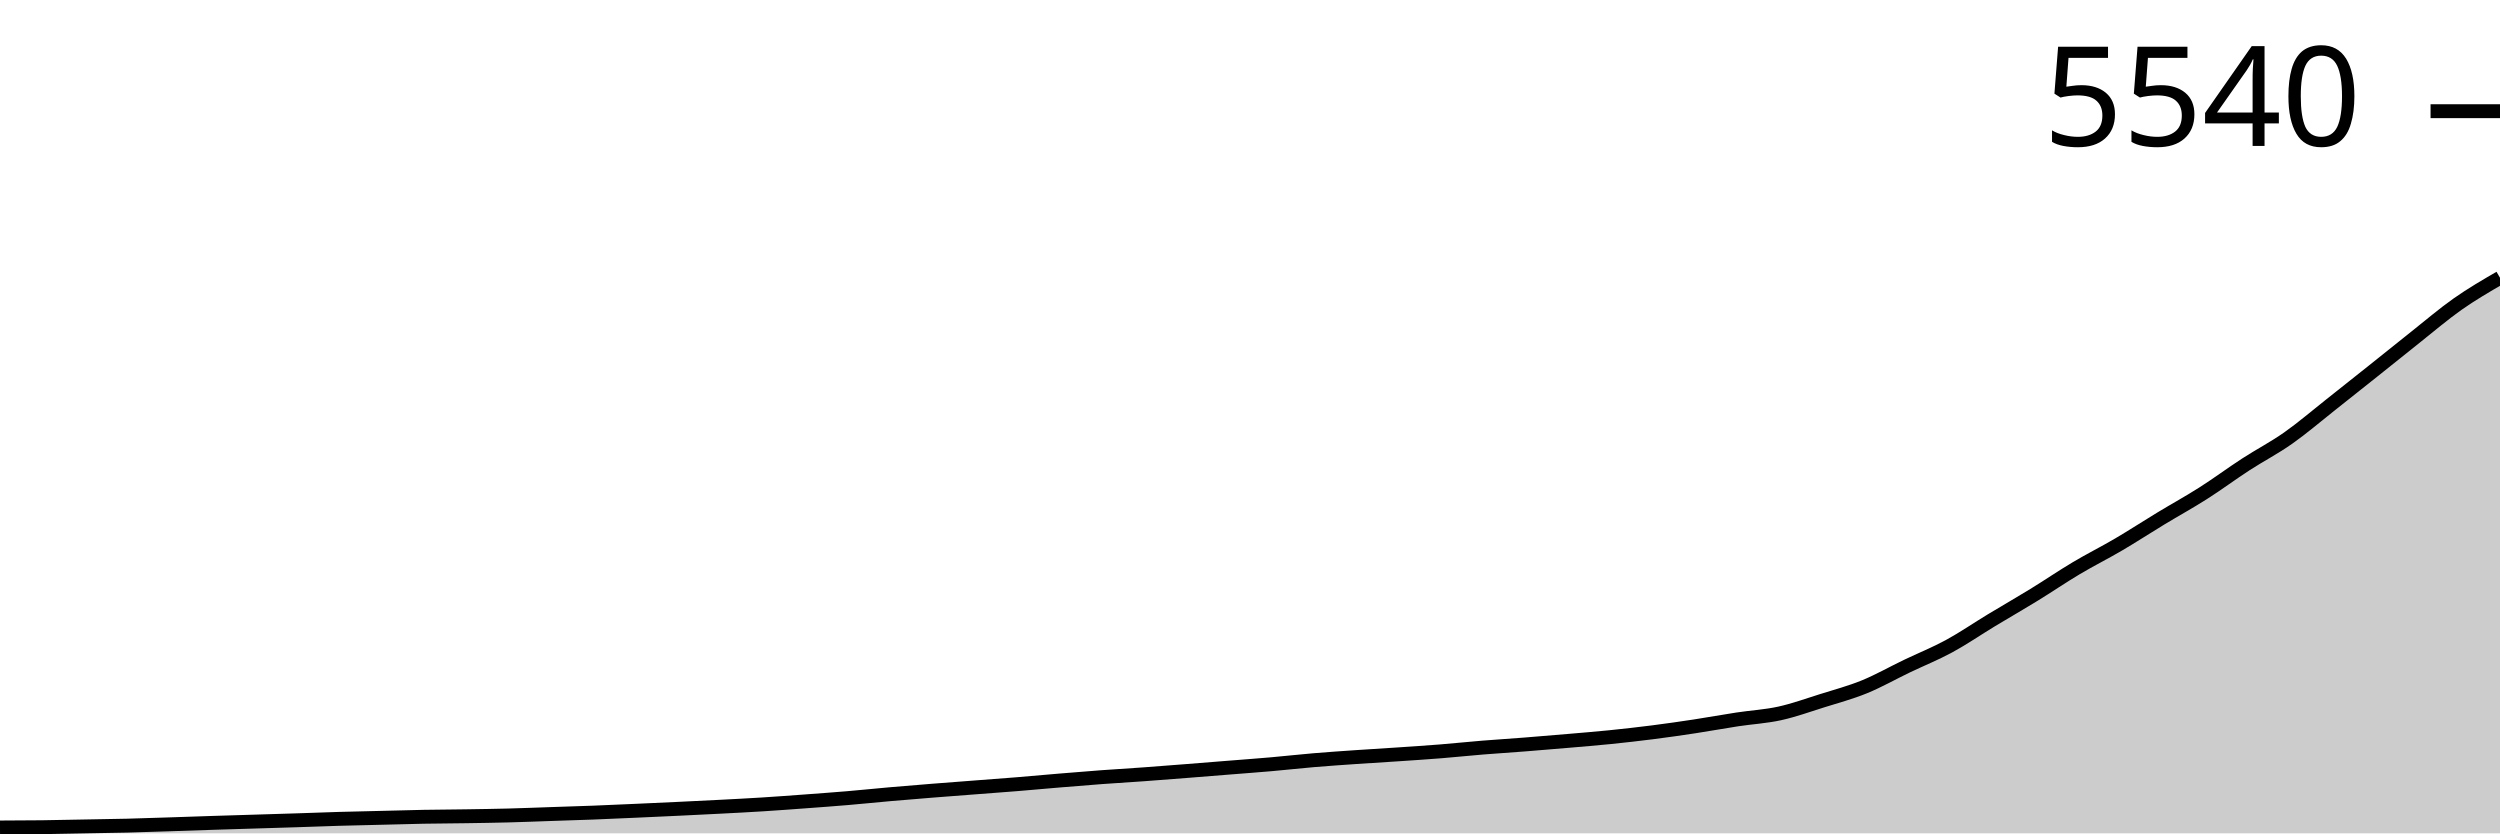
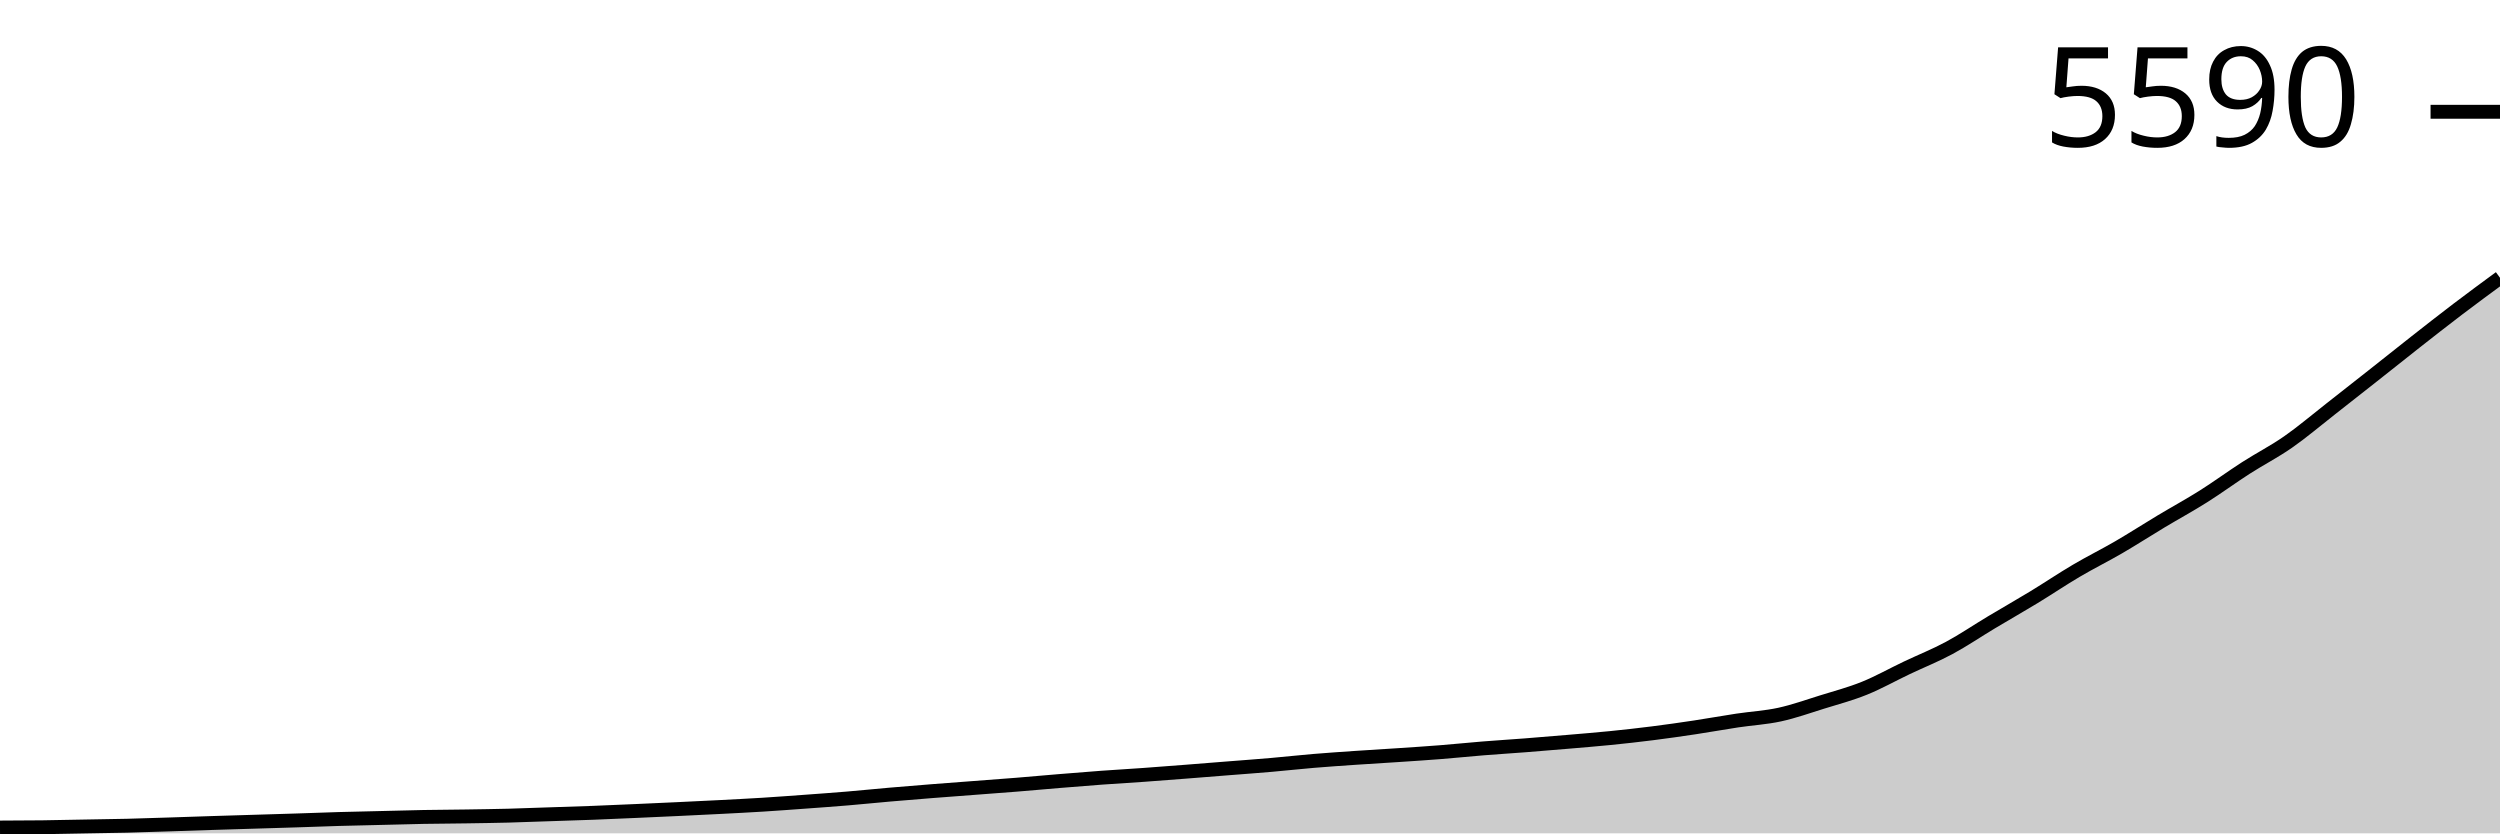
<svg xmlns="http://www.w3.org/2000/svg" viewBox="0 0 180 60">
  <g transform="translate(0,20)">
-     <path class="area" fill="rgba(0, 0, 0, 0.2)" d="M0,39.578C1.017,39.575,2.034,39.571,3.051,39.559C4.068,39.546,5.085,39.521,6.102,39.503C7.119,39.484,8.136,39.471,9.153,39.446C10.169,39.421,11.186,39.385,12.203,39.352C13.22,39.32,14.237,39.282,15.254,39.249C16.271,39.216,17.288,39.187,18.305,39.155C19.322,39.124,20.339,39.094,21.356,39.061C22.373,39.029,23.39,38.988,24.407,38.958C25.424,38.929,26.441,38.908,27.458,38.883C28.475,38.858,29.492,38.827,30.508,38.808C31.525,38.789,32.542,38.786,33.559,38.771C34.576,38.755,35.593,38.741,36.61,38.714C37.627,38.688,38.644,38.645,39.661,38.611C40.678,38.577,41.695,38.547,42.712,38.508C43.729,38.469,44.746,38.422,45.763,38.376C46.78,38.331,47.797,38.284,48.814,38.236C49.831,38.187,50.847,38.139,51.864,38.085C52.881,38.032,53.898,37.981,54.915,37.916C55.932,37.852,56.949,37.776,57.966,37.701C58.983,37.626,60,37.552,61.017,37.466C62.034,37.38,63.051,37.274,64.068,37.184C65.085,37.095,66.102,37.012,67.119,36.931C68.136,36.85,69.153,36.775,70.169,36.696C71.186,36.618,72.203,36.545,73.22,36.462C74.237,36.379,75.254,36.283,76.271,36.199C77.288,36.115,78.305,36.03,79.322,35.955C80.339,35.88,81.356,35.822,82.373,35.748C83.39,35.675,84.407,35.594,85.424,35.514C86.441,35.434,87.458,35.351,88.475,35.27C89.492,35.188,90.508,35.115,91.525,35.026C92.542,34.937,93.559,34.821,94.576,34.735C95.593,34.649,96.61,34.58,97.627,34.51C98.644,34.439,99.661,34.381,100.678,34.313C101.695,34.244,102.712,34.178,103.729,34.097C104.746,34.015,105.763,33.907,106.78,33.824C107.797,33.742,108.814,33.679,109.831,33.599C110.847,33.519,111.864,33.433,112.881,33.346C113.898,33.258,114.915,33.177,115.932,33.074C116.949,32.97,117.966,32.856,118.983,32.726C120,32.597,121.017,32.45,122.034,32.295C123.051,32.14,124.068,31.952,125.085,31.797C126.102,31.642,127.119,31.589,128.136,31.366C129.153,31.142,130.169,30.774,131.186,30.455C132.203,30.136,133.22,29.865,134.237,29.451C135.254,29.036,136.271,28.456,137.288,27.968C138.305,27.48,139.322,27.075,140.339,26.523C141.356,25.971,142.373,25.27,143.39,24.655C144.407,24.04,145.424,23.458,146.441,22.834C147.458,22.21,148.475,21.516,149.492,20.91C150.508,20.305,151.525,19.8,152.542,19.202C153.559,18.605,154.576,17.941,155.593,17.325C156.61,16.709,157.627,16.152,158.644,15.504C159.661,14.857,160.678,14.1,161.695,13.44C162.712,12.78,163.729,12.259,164.746,11.544C165.763,10.829,166.78,9.953,167.797,9.151C168.814,8.348,169.831,7.539,170.847,6.729C171.864,5.919,172.881,5.095,173.898,4.289C174.915,3.483,175.932,2.611,176.949,1.896C177.966,1.181,178.983,0.59,180,0L180,40C178.983,40,177.966,40,176.949,40C175.932,40,174.915,40,173.898,40C172.881,40,171.864,40,170.847,40C169.831,40,168.814,40,167.797,40C166.78,40,165.763,40,164.746,40C163.729,40,162.712,40,161.695,40C160.678,40,159.661,40,158.644,40C157.627,40,156.61,40,155.593,40C154.576,40,153.559,40,152.542,40C151.525,40,150.508,40,149.492,40C148.475,40,147.458,40,146.441,40C145.424,40,144.407,40,143.39,40C142.373,40,141.356,40,140.339,40C139.322,40,138.305,40,137.288,40C136.271,40,135.254,40,134.237,40C133.22,40,132.203,40,131.186,40C130.169,40,129.153,40,128.136,40C127.119,40,126.102,40,125.085,40C124.068,40,123.051,40,122.034,40C121.017,40,120,40,118.983,40C117.966,40,116.949,40,115.932,40C114.915,40,113.898,40,112.881,40C111.864,40,110.847,40,109.831,40C108.814,40,107.797,40,106.78,40C105.763,40,104.746,40,103.729,40C102.712,40,101.695,40,100.678,40C99.661,40,98.644,40,97.627,40C96.61,40,95.593,40,94.576,40C93.559,40,92.542,40,91.525,40C90.508,40,89.492,40,88.475,40C87.458,40,86.441,40,85.424,40C84.407,40,83.39,40,82.373,40C81.356,40,80.339,40,79.322,40C78.305,40,77.288,40,76.271,40C75.254,40,74.237,40,73.22,40C72.203,40,71.186,40,70.169,40C69.153,40,68.136,40,67.119,40C66.102,40,65.085,40,64.068,40C63.051,40,62.034,40,61.017,40C60,40,58.983,40,57.966,40C56.949,40,55.932,40,54.915,40C53.898,40,52.881,40,51.864,40C50.847,40,49.831,40,48.814,40C47.797,40,46.78,40,45.763,40C44.746,40,43.729,40,42.712,40C41.695,40,40.678,40,39.661,40C38.644,40,37.627,40,36.61,40C35.593,40,34.576,40,33.559,40C32.542,40,31.525,40,30.508,40C29.492,40,28.475,40,27.458,40C26.441,40,25.424,40,24.407,40C23.39,40,22.373,40,21.356,40C20.339,40,19.322,40,18.305,40C17.288,40,16.271,40,15.254,40C14.237,40,13.22,40,12.203,40C11.186,40,10.169,40,9.153,40C8.136,40,7.119,40,6.102,40C5.085,40,4.068,40,3.051,40C2.034,40,1.017,40,0,40Z" />
-     <path class="line" stroke="black" fill="none" d="M0,39.578C1.017,39.575,2.034,39.571,3.051,39.559C4.068,39.546,5.085,39.521,6.102,39.503C7.119,39.484,8.136,39.471,9.153,39.446C10.169,39.421,11.186,39.385,12.203,39.352C13.22,39.32,14.237,39.282,15.254,39.249C16.271,39.216,17.288,39.187,18.305,39.155C19.322,39.124,20.339,39.094,21.356,39.061C22.373,39.029,23.39,38.988,24.407,38.958C25.424,38.929,26.441,38.908,27.458,38.883C28.475,38.858,29.492,38.827,30.508,38.808C31.525,38.789,32.542,38.786,33.559,38.771C34.576,38.755,35.593,38.741,36.61,38.714C37.627,38.688,38.644,38.645,39.661,38.611C40.678,38.577,41.695,38.547,42.712,38.508C43.729,38.469,44.746,38.422,45.763,38.376C46.78,38.331,47.797,38.284,48.814,38.236C49.831,38.187,50.847,38.139,51.864,38.085C52.881,38.032,53.898,37.981,54.915,37.916C55.932,37.852,56.949,37.776,57.966,37.701C58.983,37.626,60,37.552,61.017,37.466C62.034,37.38,63.051,37.274,64.068,37.184C65.085,37.095,66.102,37.012,67.119,36.931C68.136,36.85,69.153,36.775,70.169,36.696C71.186,36.618,72.203,36.545,73.22,36.462C74.237,36.379,75.254,36.283,76.271,36.199C77.288,36.115,78.305,36.03,79.322,35.955C80.339,35.88,81.356,35.822,82.373,35.748C83.39,35.675,84.407,35.594,85.424,35.514C86.441,35.434,87.458,35.351,88.475,35.27C89.492,35.188,90.508,35.115,91.525,35.026C92.542,34.937,93.559,34.821,94.576,34.735C95.593,34.649,96.61,34.58,97.627,34.51C98.644,34.439,99.661,34.381,100.678,34.313C101.695,34.244,102.712,34.178,103.729,34.097C104.746,34.015,105.763,33.907,106.78,33.824C107.797,33.742,108.814,33.679,109.831,33.599C110.847,33.519,111.864,33.433,112.881,33.346C113.898,33.258,114.915,33.177,115.932,33.074C116.949,32.97,117.966,32.856,118.983,32.726C120,32.597,121.017,32.45,122.034,32.295C123.051,32.14,124.068,31.952,125.085,31.797C126.102,31.642,127.119,31.589,128.136,31.366C129.153,31.142,130.169,30.774,131.186,30.455C132.203,30.136,133.22,29.865,134.237,29.451C135.254,29.036,136.271,28.456,137.288,27.968C138.305,27.48,139.322,27.075,140.339,26.523C141.356,25.971,142.373,25.27,143.39,24.655C144.407,24.04,145.424,23.458,146.441,22.834C147.458,22.21,148.475,21.516,149.492,20.91C150.508,20.305,151.525,19.8,152.542,19.202C153.559,18.605,154.576,17.941,155.593,17.325C156.61,16.709,157.627,16.152,158.644,15.504C159.661,14.857,160.678,14.1,161.695,13.44C162.712,12.78,163.729,12.259,164.746,11.544C165.763,10.829,166.78,9.953,167.797,9.151C168.814,8.348,169.831,7.539,170.847,6.729C171.864,5.919,172.881,5.095,173.898,4.289C174.915,3.483,175.932,2.611,176.949,1.896C177.966,1.181,178.983,0.59,180,0" />
-     <path class="axis-ceiling" stroke-width="1" stroke="black" fill="none" d="M175,-11.994L180,-11.994" />
-     <text class="axis-ceiling-label" font-family="sans-serif" text-anchor="end" font-size="10px" x="170" y="-9.494">5540</text>
+     <path class="area" fill="rgba(0, 0, 0, 0.2)" d="M0,39.582C1.017,39.579,2.034,39.576,3.051,39.563C4.068,39.551,5.085,39.526,6.102,39.507C7.119,39.489,8.136,39.476,9.153,39.452C10.169,39.427,11.186,39.391,12.203,39.359C13.22,39.326,14.237,39.289,15.254,39.257C16.271,39.224,17.288,39.195,18.305,39.164C19.322,39.133,20.339,39.103,21.356,39.071C22.373,39.038,23.39,38.998,24.407,38.968C25.424,38.939,26.441,38.919,27.458,38.894C28.475,38.869,29.492,38.838,30.508,38.82C31.525,38.801,32.542,38.798,33.559,38.783C34.576,38.767,35.593,38.753,36.61,38.727C37.627,38.7,38.644,38.659,39.661,38.625C40.678,38.59,41.695,38.561,42.712,38.522C43.729,38.484,44.746,38.437,45.763,38.392C46.78,38.347,47.797,38.301,48.814,38.253C49.831,38.205,50.847,38.157,51.864,38.104C52.881,38.051,53.898,38,54.915,37.937C55.932,37.873,56.949,37.797,57.966,37.723C58.983,37.649,60,37.576,61.017,37.491C62.034,37.406,63.051,37.3,64.068,37.212C65.085,37.124,66.102,37.042,67.119,36.961C68.136,36.88,69.153,36.806,70.169,36.729C71.186,36.651,72.203,36.578,73.22,36.496C74.237,36.414,75.254,36.32,76.271,36.236C77.288,36.152,78.305,36.069,79.322,35.994C80.339,35.92,81.356,35.863,82.373,35.79C83.39,35.717,84.407,35.637,85.424,35.558C86.441,35.479,87.458,35.397,88.475,35.316C89.492,35.235,90.508,35.163,91.525,35.074C92.542,34.986,93.559,34.871,94.576,34.786C95.593,34.701,96.61,34.633,97.627,34.563C98.644,34.493,99.661,34.436,100.678,34.368C101.695,34.3,102.712,34.235,103.729,34.154C104.746,34.074,105.763,33.967,106.78,33.885C107.797,33.803,108.814,33.741,109.831,33.662C110.847,33.583,111.864,33.498,112.881,33.411C113.898,33.324,114.915,33.243,115.932,33.141C116.949,33.039,117.966,32.926,118.983,32.797C120,32.669,121.017,32.523,122.034,32.37C123.051,32.217,124.068,32.031,125.085,31.877C126.102,31.724,127.119,31.671,128.136,31.45C129.153,31.228,130.169,30.864,131.186,30.548C132.203,30.232,133.22,29.964,134.237,29.554C135.254,29.143,136.271,28.569,137.288,28.086C138.305,27.602,139.322,27.201,140.339,26.654C141.356,26.107,142.373,25.414,143.39,24.805C144.407,24.196,145.424,23.62,146.441,23.002C147.458,22.384,148.475,21.696,149.492,21.097C150.508,20.497,151.525,19.997,152.542,19.405C153.559,18.814,154.576,18.157,155.593,17.546C156.61,16.936,157.627,16.385,158.644,15.743C159.661,15.102,160.678,14.353,161.695,13.699C162.712,13.045,163.729,12.529,164.746,11.822C165.763,11.114,166.78,10.246,167.797,9.452C168.814,8.657,169.831,7.856,170.847,7.054C171.864,6.252,172.881,5.435,173.898,4.638C174.915,3.84,175.932,3.041,176.949,2.268C177.966,1.495,178.983,0.747,180,0L180,40C178.983,40,177.966,40,176.949,40C175.932,40,174.915,40,173.898,40C172.881,40,171.864,40,170.847,40C169.831,40,168.814,40,167.797,40C166.78,40,165.763,40,164.746,40C163.729,40,162.712,40,161.695,40C160.678,40,159.661,40,158.644,40C157.627,40,156.61,40,155.593,40C154.576,40,153.559,40,152.542,40C151.525,40,150.508,40,149.492,40C148.475,40,147.458,40,146.441,40C145.424,40,144.407,40,143.39,40C142.373,40,141.356,40,140.339,40C139.322,40,138.305,40,137.288,40C136.271,40,135.254,40,134.237,40C133.22,40,132.203,40,131.186,40C130.169,40,129.153,40,128.136,40C127.119,40,126.102,40,125.085,40C124.068,40,123.051,40,122.034,40C121.017,40,120,40,118.983,40C117.966,40,116.949,40,115.932,40C114.915,40,113.898,40,112.881,40C111.864,40,110.847,40,109.831,40C108.814,40,107.797,40,106.78,40C105.763,40,104.746,40,103.729,40C102.712,40,101.695,40,100.678,40C99.661,40,98.644,40,97.627,40C96.61,40,95.593,40,94.576,40C93.559,40,92.542,40,91.525,40C90.508,40,89.492,40,88.475,40C87.458,40,86.441,40,85.424,40C84.407,40,83.39,40,82.373,40C81.356,40,80.339,40,79.322,40C78.305,40,77.288,40,76.271,40C75.254,40,74.237,40,73.22,40C72.203,40,71.186,40,70.169,40C69.153,40,68.136,40,67.119,40C66.102,40,65.085,40,64.068,40C63.051,40,62.034,40,61.017,40C60,40,58.983,40,57.966,40C56.949,40,55.932,40,54.915,40C53.898,40,52.881,40,51.864,40C50.847,40,49.831,40,48.814,40C47.797,40,46.78,40,45.763,40C44.746,40,43.729,40,42.712,40C41.695,40,40.678,40,39.661,40C38.644,40,37.627,40,36.61,40C35.593,40,34.576,40,33.559,40C32.542,40,31.525,40,30.508,40C29.492,40,28.475,40,27.458,40C26.441,40,25.424,40,24.407,40C23.39,40,22.373,40,21.356,40C20.339,40,19.322,40,18.305,40C17.288,40,16.271,40,15.254,40C14.237,40,13.22,40,12.203,40C11.186,40,10.169,40,9.153,40C8.136,40,7.119,40,6.102,40C5.085,40,4.068,40,3.051,40C2.034,40,1.017,40,0,40Z" />
+     <path class="line" stroke="black" fill="none" d="M0,39.582C1.017,39.579,2.034,39.576,3.051,39.563C4.068,39.551,5.085,39.526,6.102,39.507C7.119,39.489,8.136,39.476,9.153,39.452C10.169,39.427,11.186,39.391,12.203,39.359C13.22,39.326,14.237,39.289,15.254,39.257C16.271,39.224,17.288,39.195,18.305,39.164C19.322,39.133,20.339,39.103,21.356,39.071C22.373,39.038,23.39,38.998,24.407,38.968C25.424,38.939,26.441,38.919,27.458,38.894C28.475,38.869,29.492,38.838,30.508,38.82C31.525,38.801,32.542,38.798,33.559,38.783C34.576,38.767,35.593,38.753,36.61,38.727C37.627,38.7,38.644,38.659,39.661,38.625C40.678,38.59,41.695,38.561,42.712,38.522C43.729,38.484,44.746,38.437,45.763,38.392C46.78,38.347,47.797,38.301,48.814,38.253C49.831,38.205,50.847,38.157,51.864,38.104C52.881,38.051,53.898,38,54.915,37.937C55.932,37.873,56.949,37.797,57.966,37.723C58.983,37.649,60,37.576,61.017,37.491C62.034,37.406,63.051,37.3,64.068,37.212C65.085,37.124,66.102,37.042,67.119,36.961C68.136,36.88,69.153,36.806,70.169,36.729C71.186,36.651,72.203,36.578,73.22,36.496C74.237,36.414,75.254,36.32,76.271,36.236C77.288,36.152,78.305,36.069,79.322,35.994C80.339,35.92,81.356,35.863,82.373,35.79C83.39,35.717,84.407,35.637,85.424,35.558C86.441,35.479,87.458,35.397,88.475,35.316C89.492,35.235,90.508,35.163,91.525,35.074C92.542,34.986,93.559,34.871,94.576,34.786C95.593,34.701,96.61,34.633,97.627,34.563C98.644,34.493,99.661,34.436,100.678,34.368C101.695,34.3,102.712,34.235,103.729,34.154C104.746,34.074,105.763,33.967,106.78,33.885C107.797,33.803,108.814,33.741,109.831,33.662C110.847,33.583,111.864,33.498,112.881,33.411C113.898,33.324,114.915,33.243,115.932,33.141C116.949,33.039,117.966,32.926,118.983,32.797C120,32.669,121.017,32.523,122.034,32.37C123.051,32.217,124.068,32.031,125.085,31.877C126.102,31.724,127.119,31.671,128.136,31.45C129.153,31.228,130.169,30.864,131.186,30.548C132.203,30.232,133.22,29.964,134.237,29.554C135.254,29.143,136.271,28.569,137.288,28.086C138.305,27.602,139.322,27.201,140.339,26.654C141.356,26.107,142.373,25.414,143.39,24.805C144.407,24.196,145.424,23.62,146.441,23.002C147.458,22.384,148.475,21.696,149.492,21.097C150.508,20.497,151.525,19.997,152.542,19.405C153.559,18.814,154.576,18.157,155.593,17.546C156.61,16.936,157.627,16.385,158.644,15.743C159.661,15.102,160.678,14.353,161.695,13.699C162.712,13.045,163.729,12.529,164.746,11.822C165.763,11.114,166.78,10.246,167.797,9.452C168.814,8.657,169.831,7.856,170.847,7.054C171.864,6.252,172.881,5.435,173.898,4.638C174.915,3.84,175.932,3.041,176.949,2.268C177.966,1.495,178.983,0.747,180,0" />
+     <path class="axis-ceiling" stroke-width="1" stroke="black" fill="none" d="M175,-11.952L180,-11.952" />
+     <text class="axis-ceiling-label" font-family="sans-serif" text-anchor="end" font-size="10px" x="170" y="-9.452">5590</text>
  </g>
</svg>
